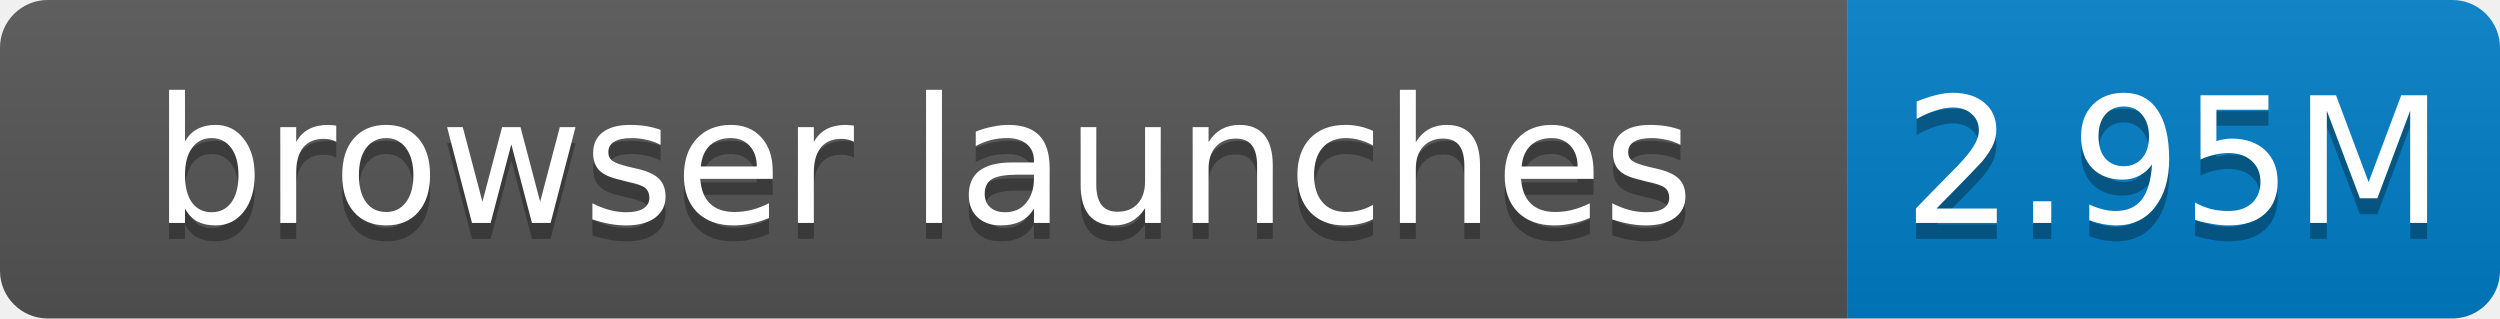
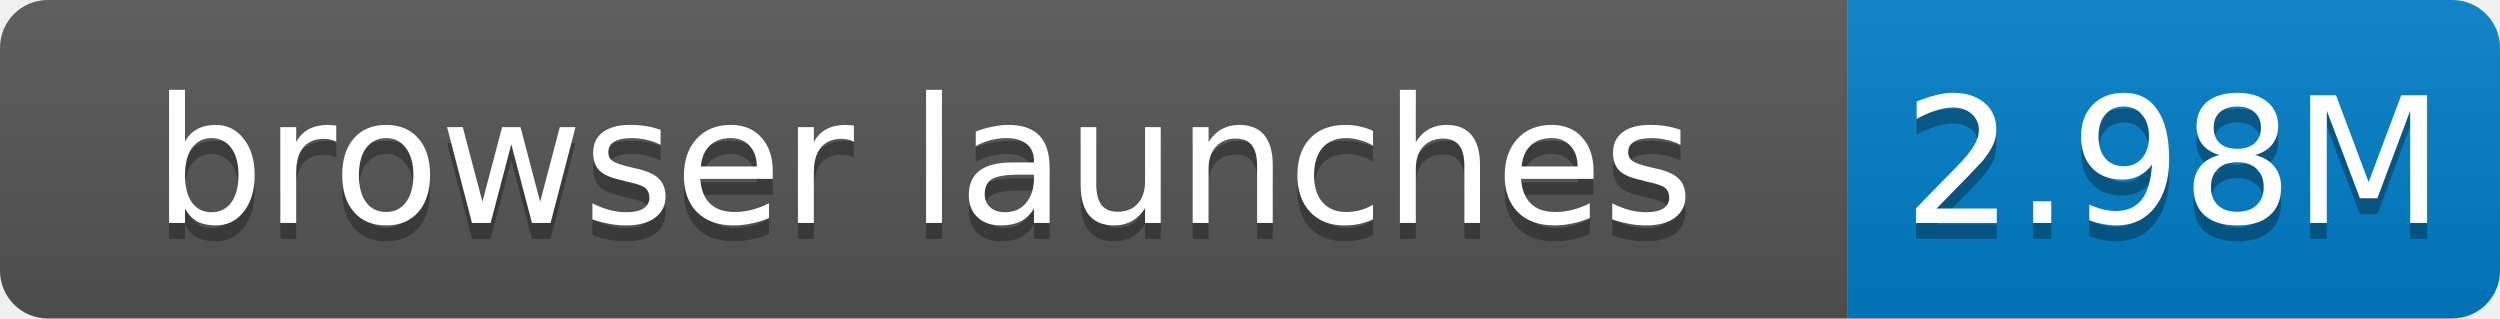
- <svg xmlns="http://www.w3.org/2000/svg" width="157" height="20" role="img" aria-label="browser launches: 2.95M">
+ <svg xmlns="http://www.w3.org/2000/svg" width="157" height="20" role="img" aria-label="browser launches: 2.98M">
  <linearGradient id="s" x2="0" y2="100%">
    <stop offset="0" stop-color="#bbb" stop-opacity=".1" />
    <stop offset="1" stop-opacity=".1" />
  </linearGradient>
  <clipPath id="r">
    <rect width="157" height="20" rx="3" fill="#fff" />
  </clipPath>
  <g clip-path="url(#r)">
    <rect width="116" height="20" fill="#555" />
    <rect x="116" width="41" height="20" fill="#007ec6" />
    <rect width="157" height="20" fill="url(#s)" />
  </g>
  <g fill="#fff" text-anchor="middle" font-family="Verdana,Geneva,DejaVu Sans,sans-serif" font-size="11">
    <text x="58.0" y="15" fill="#010101" fill-opacity=".3">browser launches</text>
    <text x="58.0" y="14">browser launches</text>
-     <text x="136.5" y="15" fill="#010101" fill-opacity=".3">2.95M</text>
-     <text x="136.5" y="14">2.95M</text>
+     <text x="136.5" y="15" fill="#010101" fill-opacity=".3">2.98M</text>
+     <text x="136.5" y="14">2.98M</text>
  </g>
</svg>
